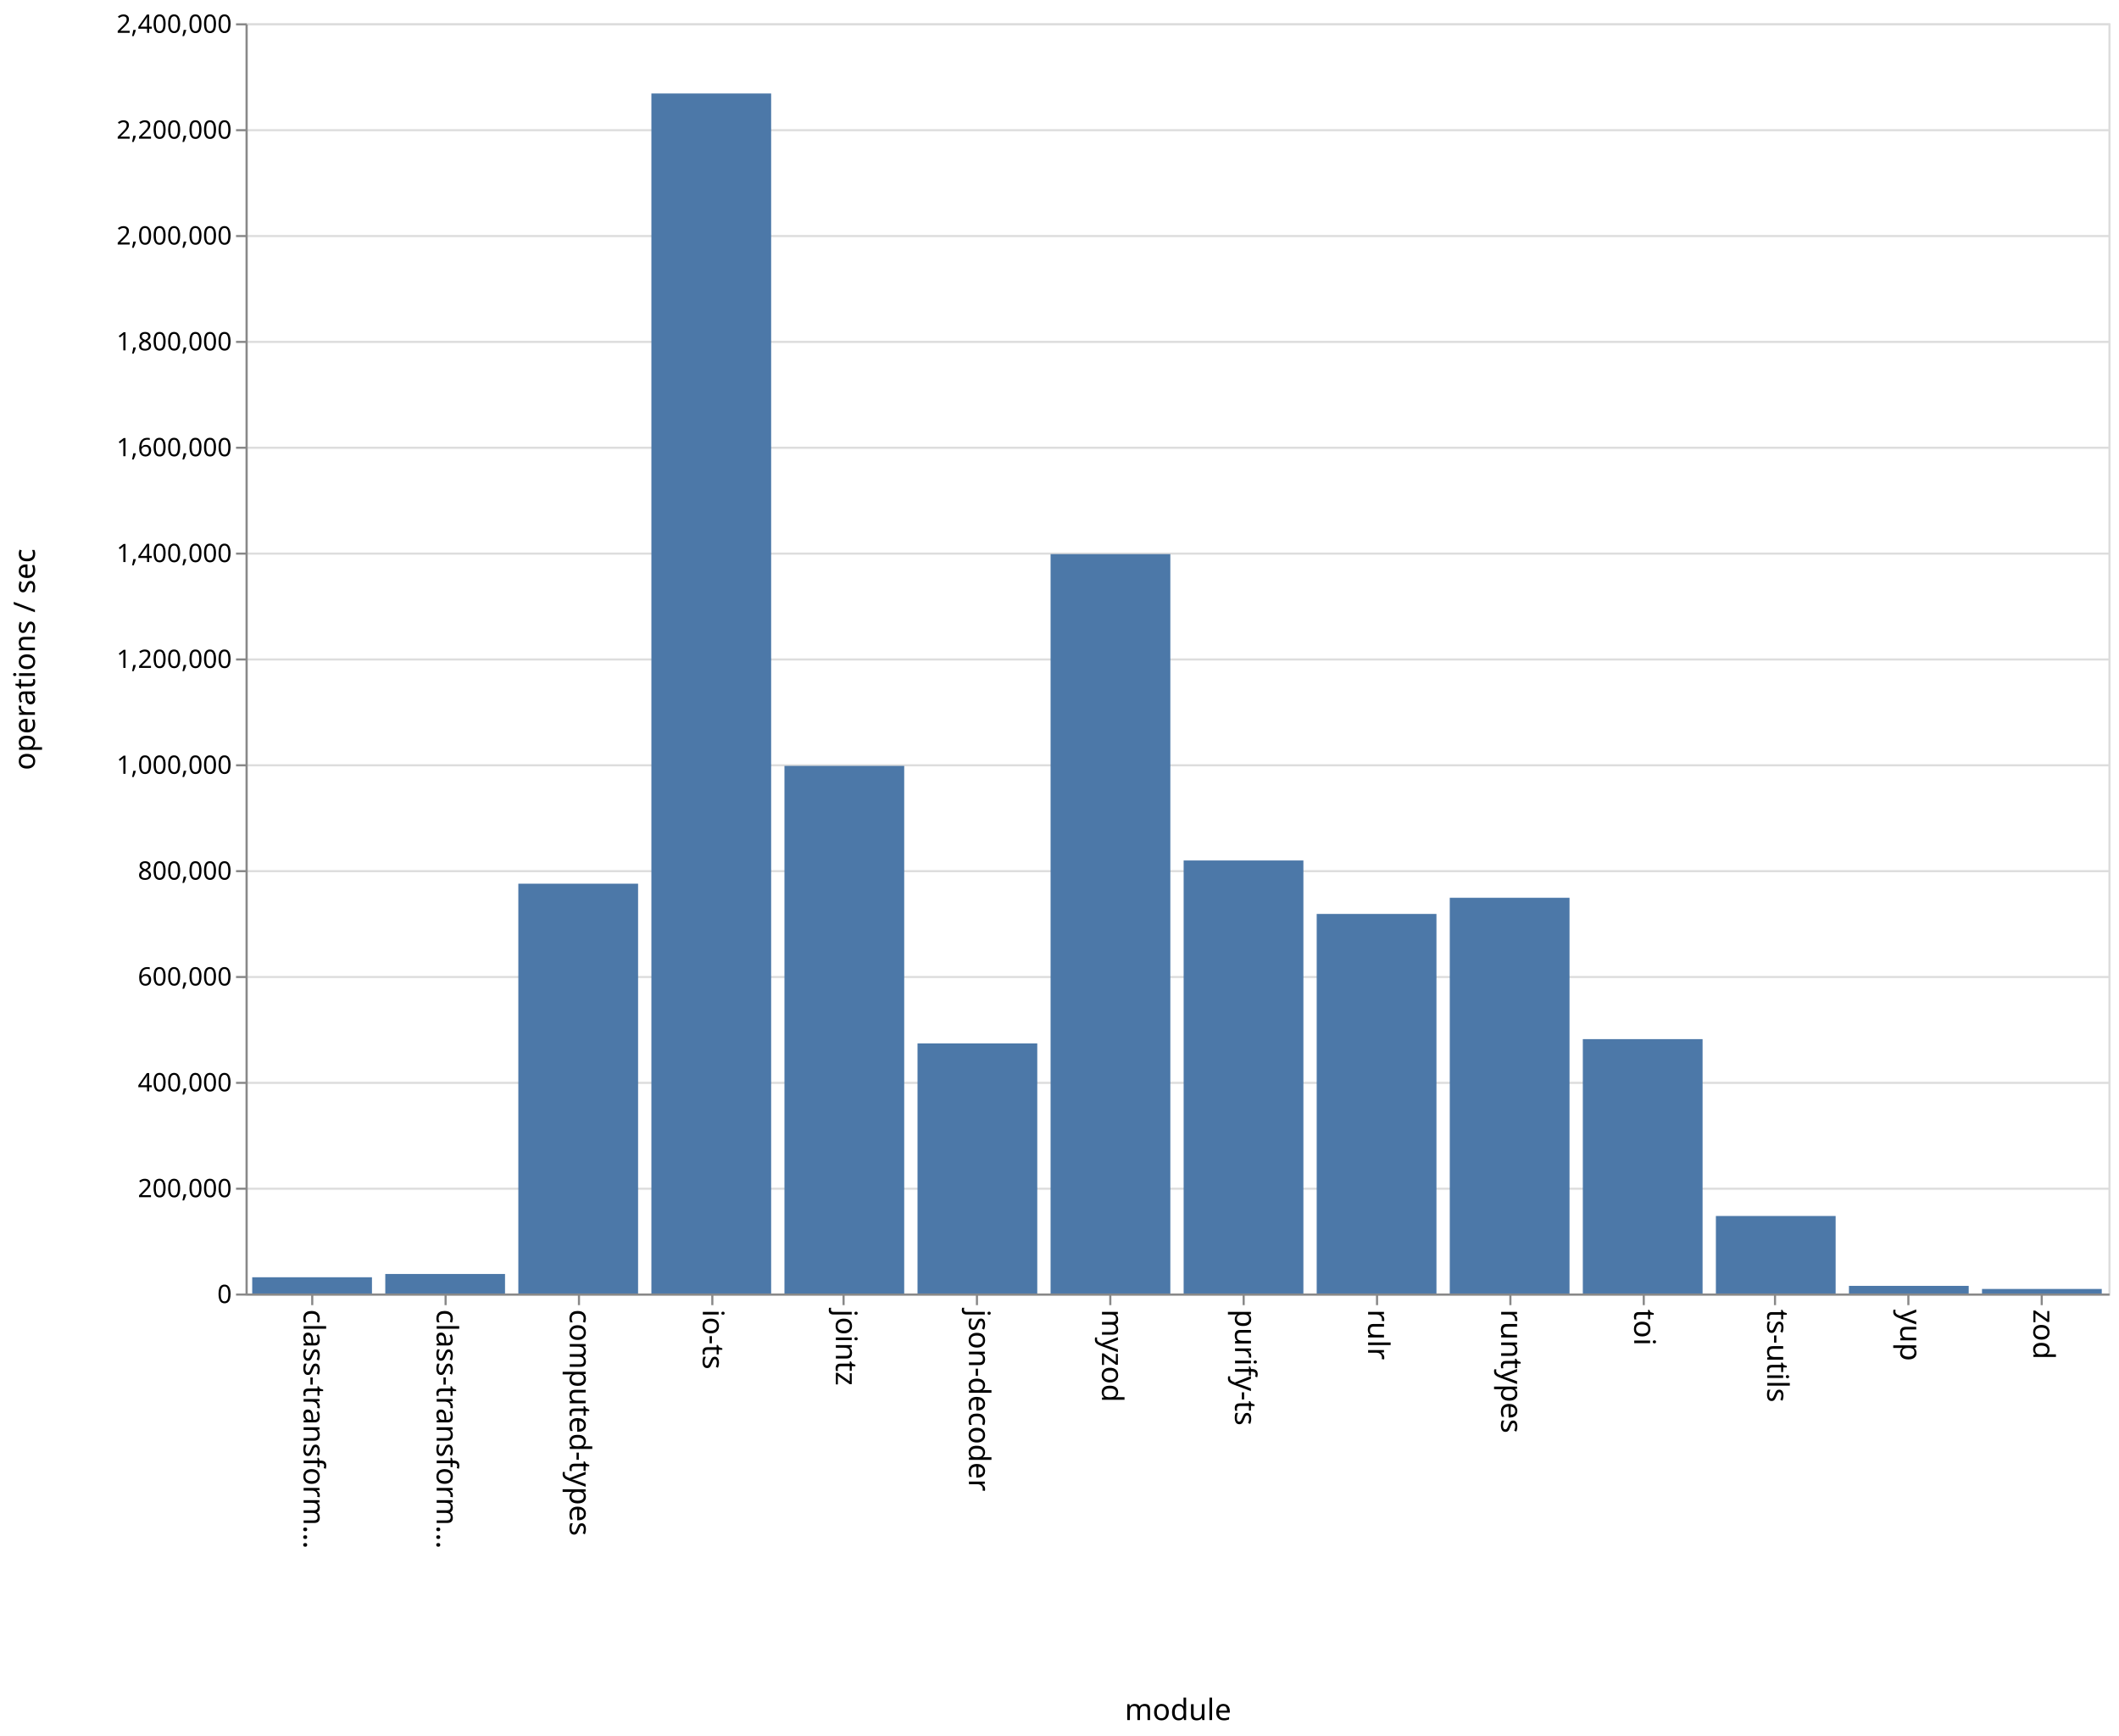
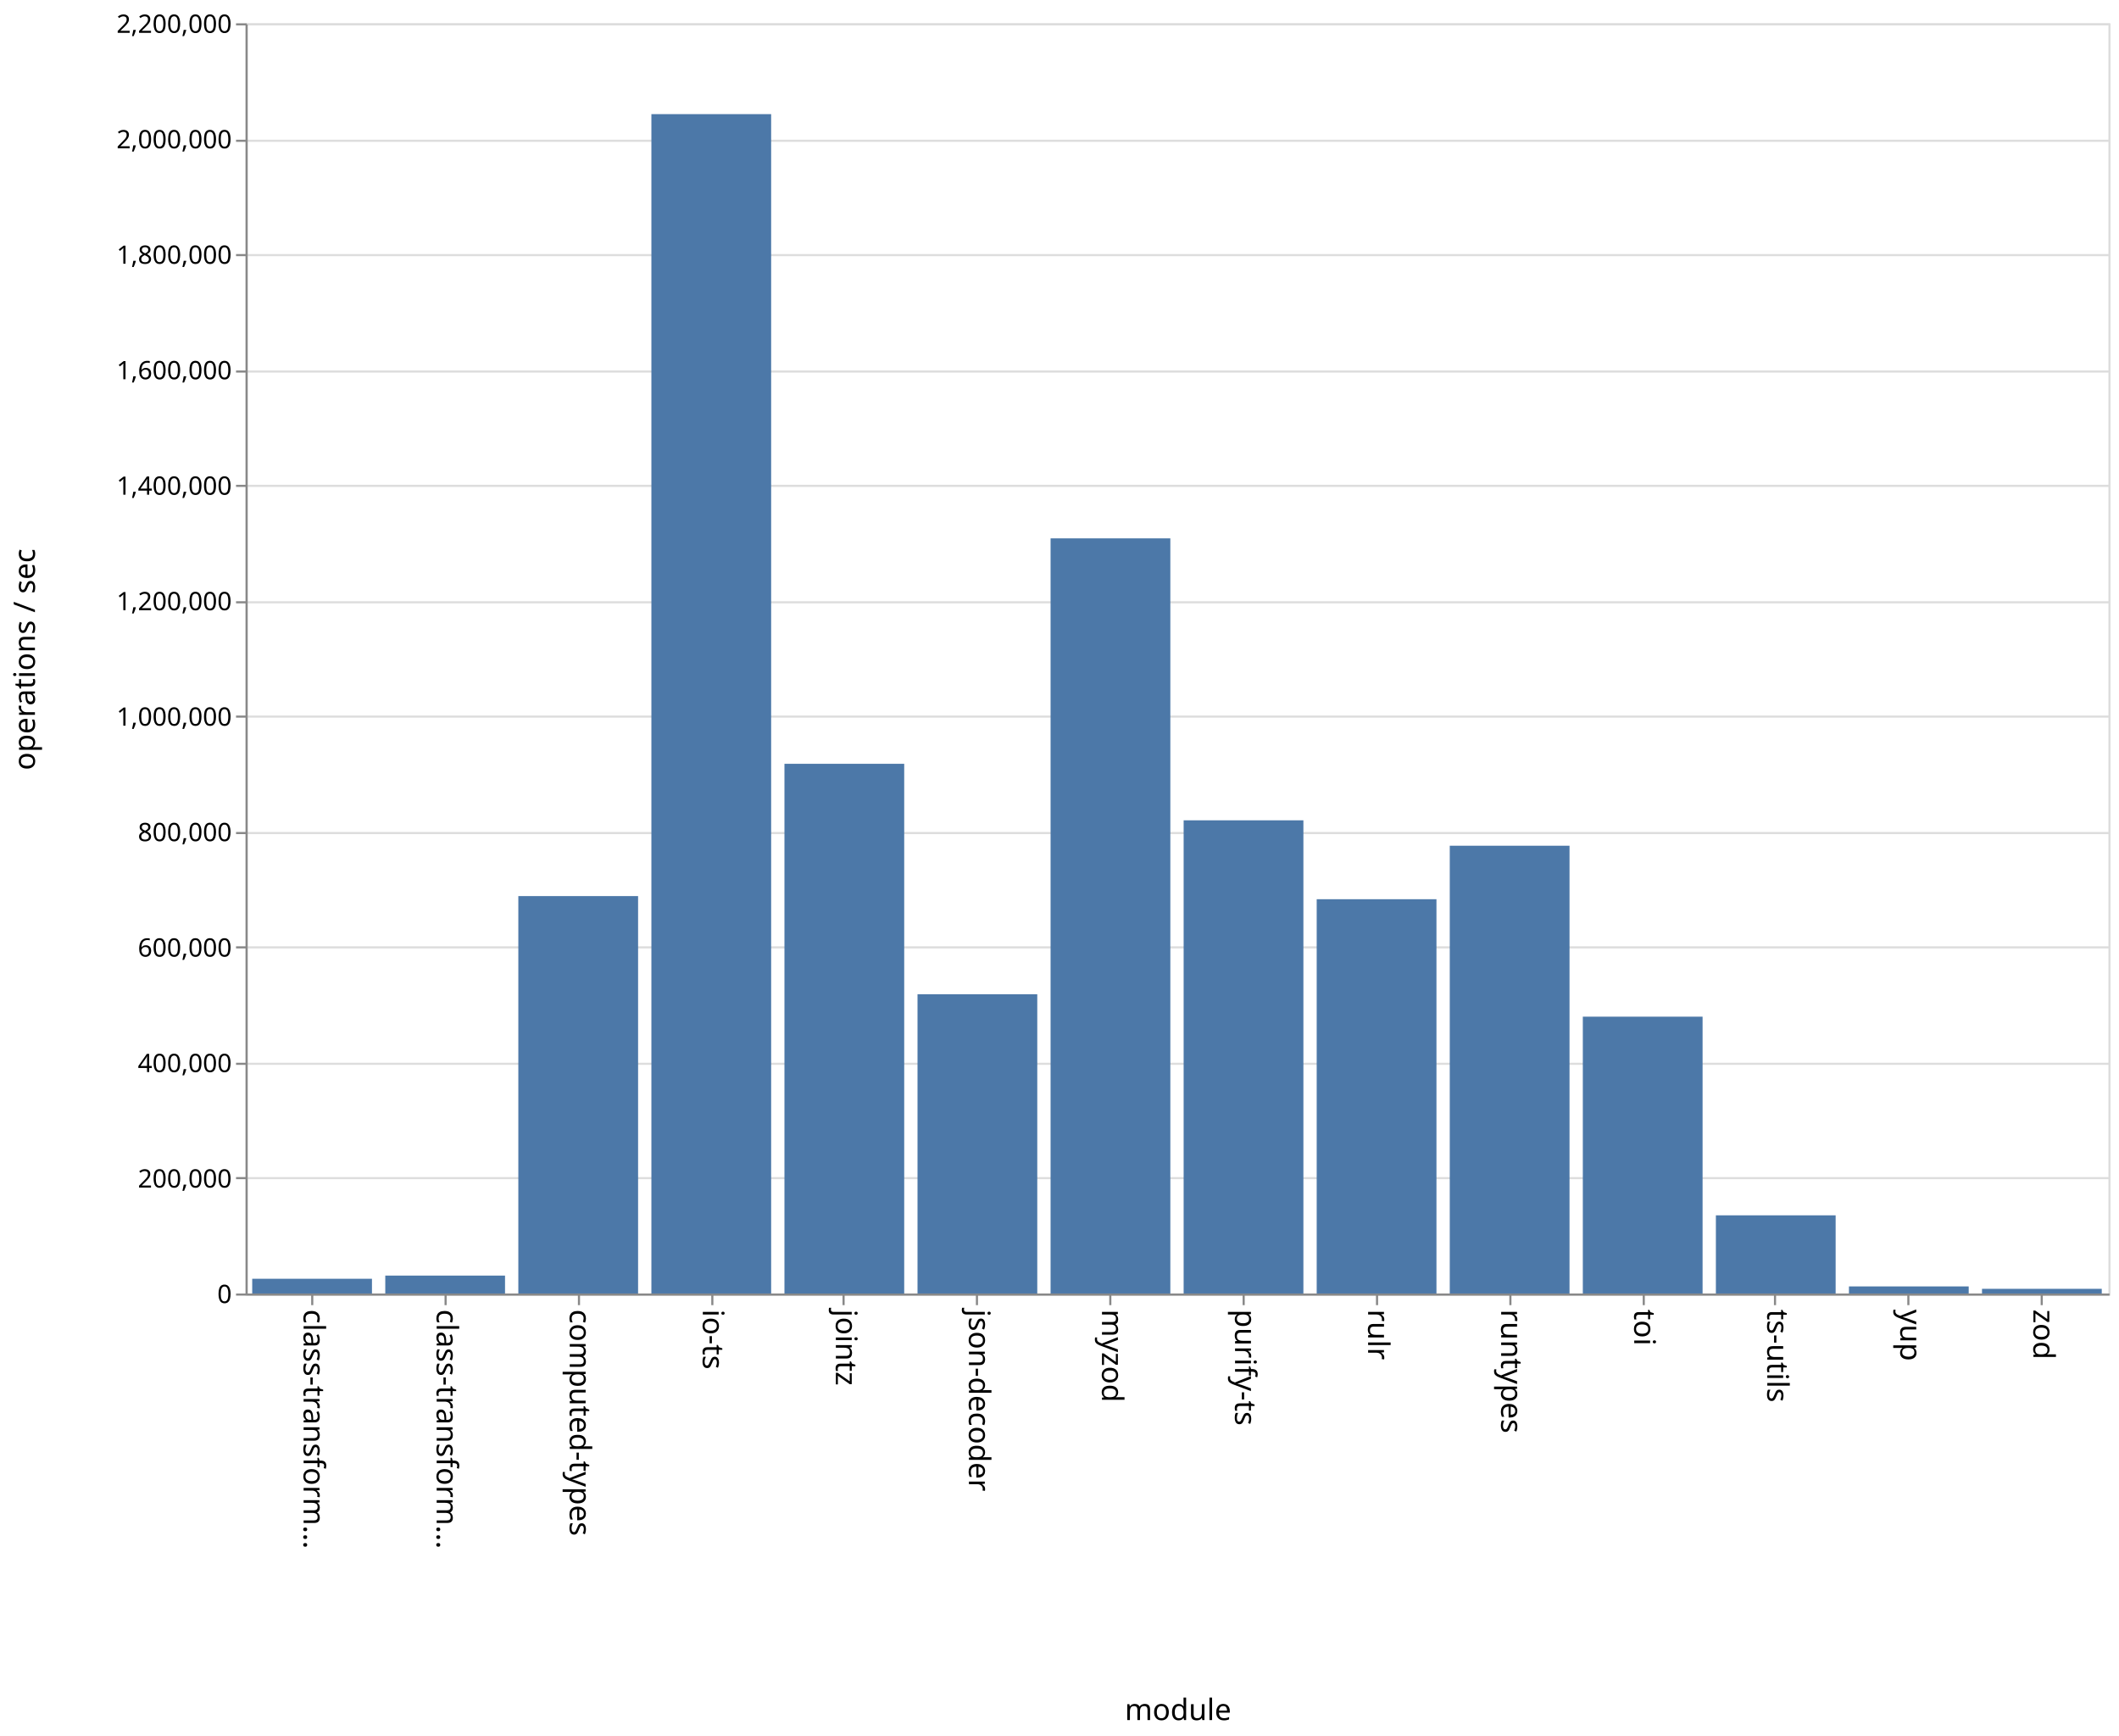
<svg xmlns="http://www.w3.org/2000/svg" class="marks" width="1001" height="820">
  <path fill="#fff" d="M0 0h1001v820H0z" />
  <g class="mark-group role-frame root" aria-roledescription="group mark container" fill="none" stroke-miterlimit="10">
    <path class="background" aria-hidden="true" d="M116.5 11.5h880v600h-880z" stroke="#ddd" />
    <g class="mark-group role-axis" aria-hidden="true">
      <path class="background" aria-hidden="true" d="M116.5 11.5z" pointer-events="none" />
      <g class="mark-rule role-axis-grid" pointer-events="none" stroke="#ddd">
-         <path d="M116.5 611.5h880M116.5 561.5h880M116.5 511.5h880M116.5 461.5h880M116.5 411.5h880M116.5 361.5h880M116.5 311.5h880M116.5 261.5h880M116.5 211.5h880M116.5 161.5h880M116.5 111.5h880M116.5 61.5h880M116.5 11.5h880" />
+         <path d="M116.5 611.5h880M116.5 556.5h880M116.5 502.5h880M116.5 447.5h880M116.5 393.5h880M116.5 338.5h880M116.5 284.5h880M116.5 229.5h880M116.5 175.5h880M116.5 120.5h880M116.5 66.5h880M116.5 11.5h880" />
      </g>
    </g>
    <g class="mark-group role-axis" aria-roledescription="axis" aria-label="X-axis titled 'module' for a discrete scale with 14 values: class-transformer-validator-async, class-transformer-validator-sync, computed-types, io-ts, jointz, ending with zod">
      <path class="background" aria-hidden="true" d="M116.5 611.5z" pointer-events="none" />
      <g class="mark-rule role-axis-tick" pointer-events="none" stroke="#888">
        <path d="M147.5 611.5v5M210.5 611.5v5M273.5 611.5v5M336.5 611.5v5M398.5 611.5v5M461.5 611.5v5M524.5 611.5v5M587.5 611.5v5M650.5 611.5v5M713.5 611.5v5M776.5 611.5v5M838.5 611.5v5M901.5 611.5v5M964.5 611.5v5" />
      </g>
      <g class="mark-text role-axis-label" pointer-events="none" font-family="sans-serif" font-size="14" fill="#000">
        <text transform="rotate(90 -237.536 380.964)">
                    class-transform…
                </text>
        <text transform="rotate(90 -206.107 412.393)">
                    class-transform…
                </text>
        <text transform="rotate(90 -174.679 443.821)">
                    computed-types
                </text>
        <text transform="rotate(90 -143.25 475.25)">
                    io-ts
                </text>
        <text transform="rotate(90 -111.821 506.679)">
                    jointz
                </text>
        <text transform="rotate(90 -80.393 538.107)">
                    json-decoder
                </text>
        <text transform="rotate(90 -48.964 569.536)">
                    myzod
                </text>
        <text transform="rotate(90 -17.536 600.964)">
                    purify-ts
                </text>
        <text transform="rotate(90 13.893 632.393)">
                    rulr
                </text>
        <text transform="rotate(90 45.321 663.821)">
                    runtypes
                </text>
        <text transform="rotate(90 76.75 695.25)">
                    toi
                </text>
        <text transform="rotate(90 108.179 726.679)">
                    ts-utils
                </text>
        <text transform="rotate(90 139.607 758.107)">
                    yup
                </text>
        <text transform="rotate(90 171.036 789.536)">
                    zod
                </text>
      </g>
      <path stroke="#888" d="M116.5 611.5h880" pointer-events="none" />
      <text text-anchor="middle" transform="translate(556.5 812.5)" font-family="sans-serif" font-size="14" fill="#000" pointer-events="none">
                module
            </text>
    </g>
-     <g class="mark-group role-axis" aria-roledescription="axis" aria-label="Y-axis titled 'operations / sec' for a linear scale with values from 0 to 2,400,000">
+     <g class="mark-group role-axis" aria-roledescription="axis" aria-label="Y-axis titled 'operations / sec' for a linear scale with values from 0 to 2,200,000">
      <path class="background" aria-hidden="true" d="M116.5 11.5z" pointer-events="none" />
      <g class="mark-rule role-axis-tick" pointer-events="none" stroke="#888">
-         <path d="M116.5 611.5h-5M116.5 561.5h-5M116.5 511.5h-5M116.5 461.5h-5M116.5 411.5h-5M116.5 361.5h-5M116.5 311.5h-5M116.5 261.5h-5M116.5 211.5h-5M116.5 161.5h-5M116.5 111.5h-5M116.5 61.5h-5M116.5 11.5h-5" />
+         <path d="M116.5 611.5h-5M116.5 556.5h-5M116.5 502.5h-5M116.5 447.5h-5M116.5 393.5h-5M116.5 338.5h-5M116.5 284.5h-5M116.5 229.5h-5M116.5 175.5h-5M116.5 120.5h-5M116.5 66.5h-5M116.5 11.5h-5" />
      </g>
      <g class="mark-text role-axis-label" pointer-events="none" text-anchor="end" font-family="sans-serif" font-size="12" fill="#000">
        <text transform="translate(109.5 615.5)">
                    0
                </text>
-         <text transform="translate(109.5 565.5)">
+         <text transform="translate(109.5 560.955)">
                    200,000
                </text>
-         <text transform="translate(109.5 515.5)">
+         <text transform="translate(109.5 506.41)">
                    400,000
                </text>
-         <text transform="translate(109.5 465.5)">
+         <text transform="translate(109.5 451.864)">
                    600,000
                </text>
-         <text transform="translate(109.5 415.5)">
+         <text transform="translate(109.5 397.318)">
                    800,000
                </text>
-         <text transform="translate(109.5 365.5)">
+         <text transform="translate(109.5 342.773)">
                    1,000,000
                </text>
-         <text transform="translate(109.5 315.5)">
+         <text transform="translate(109.5 288.227)">
                    1,200,000
                </text>
-         <text transform="translate(109.5 265.5)">
+         <text transform="translate(109.5 233.682)">
                    1,400,000
                </text>
-         <text transform="translate(109.5 215.5)">
+         <text transform="translate(109.5 179.136)">
                    1,600,000
                </text>
-         <text transform="translate(109.5 165.5)">
+         <text transform="translate(109.5 124.59)">
                    1,800,000
                </text>
-         <text transform="translate(109.5 115.5)">
+         <text transform="translate(109.5 70.045)">
                    2,000,000
                </text>
-         <text transform="translate(109.5 65.5)">
+         <text transform="translate(109.5 15.5)">
                    2,200,000
-                 </text>
-         <text transform="translate(109.5 15.5)">
-                     2,400,000
                </text>
      </g>
      <path stroke="#888" d="M116.5 611.5v-600" pointer-events="none" />
      <text text-anchor="middle" transform="rotate(-90 164 147.5)" font-family="sans-serif" font-size="14" fill="#000" pointer-events="none">
                operations / sec
            </text>
    </g>
    <g class="mark-rect role-mark marks" aria-roledescription="rect mark container" fill="#4c78a8">
-       <path aria-label="operations / sec: 30679; module: class-transformer-validator-async" aria-roledescription="bar" d="M119.143 603.33h56.571V611h-56.571z" />
-       <path aria-label="operations / sec: 36888; module: class-transformer-validator-sync" aria-roledescription="bar" d="M182 601.778h56.571V611H182z" />
-       <path aria-label="operations / sec: 774325; module: computed-types" aria-roledescription="bar" d="M244.857 417.419h56.572V611h-56.572z" />
-       <path aria-label="operations / sec: 2267359; module: io-ts" aria-roledescription="bar" d="M307.714 44.16h56.572V611h-56.572z" />
-       <path aria-label="operations / sec: 996919; module: jointz" aria-roledescription="bar" d="M370.571 361.77h56.572V611H370.57z" />
-       <path aria-label="operations / sec: 472532; module: json-decoder" aria-roledescription="bar" d="M433.429 492.867H490V611h-56.571z" />
-       <path aria-label="operations / sec: 1397056; module: myzod" aria-roledescription="bar" d="M496.286 261.736h56.571V611h-56.571z" />
-       <path aria-label="operations / sec: 818193; module: purify-ts" aria-roledescription="bar" d="M559.143 406.452h56.571V611h-56.571z" />
-       <path aria-label="operations / sec: 717174; module: rulr" aria-roledescription="bar" d="M622 431.707h56.571V611H622z" />
-       <path aria-label="operations / sec: 747687; module: runtypes" aria-roledescription="bar" d="M684.857 424.078h56.572V611h-56.572z" />
-       <path aria-label="operations / sec: 480614; module: toi" aria-roledescription="bar" d="M747.714 490.846h56.572V611h-56.572z" />
-       <path aria-label="operations / sec: 146464; module: ts-utils" aria-roledescription="bar" d="M810.571 574.384h56.572V611H810.57z" />
-       <path aria-label="operations / sec: 14427; module: yup" aria-roledescription="bar" d="M873.429 607.393H930V611h-56.571z" />
-       <path aria-label="operations / sec: 8566; module: zod" aria-roledescription="bar" d="M936.286 608.859h56.571V611h-56.571z" />
+       <path aria-label="operations / sec: 25517; module: class-transformer-validator-async" aria-roledescription="bar" d="M119.143 604.04h56.571V611h-56.571z" />
+       <path aria-label="operations / sec: 31021; module: class-transformer-validator-sync" aria-roledescription="bar" d="M182 602.54h56.571V611H182z" />
+       <path aria-label="operations / sec: 688323; module: computed-types" aria-roledescription="bar" d="M244.857 423.276h56.572V611h-56.572z" />
+       <path aria-label="operations / sec: 2042647; module: io-ts" aria-roledescription="bar" d="M307.714 53.914h56.572V611h-56.572z" />
+       <path aria-label="operations / sec: 917456; module: jointz" aria-roledescription="bar" d="M370.571 360.785h56.572V611H370.57z" />
+       <path aria-label="operations / sec: 518316; module: json-decoder" aria-roledescription="bar" d="M433.429 469.641H490V611h-56.571z" />
+       <path aria-label="operations / sec: 1307904; module: myzod" aria-roledescription="bar" d="M496.286 254.299h56.571V611h-56.571z" />
+       <path aria-label="operations / sec: 819552; module: purify-ts" aria-roledescription="bar" d="M559.143 387.486h56.571V611h-56.571z" />
+       <path aria-label="operations / sec: 682899; module: rulr" aria-roledescription="bar" d="M622 424.755h56.571V611H622z" />
+       <path aria-label="operations / sec: 775543; module: runtypes" aria-roledescription="bar" d="M684.857 399.488h56.572V611h-56.572z" />
+       <path aria-label="operations / sec: 479475; module: toi" aria-roledescription="bar" d="M747.714 480.234h56.572V611h-56.572z" />
+       <path aria-label="operations / sec: 135393; module: ts-utils" aria-roledescription="bar" d="M810.571 574.075h56.572V611H810.57z" />
+       <path aria-label="operations / sec: 12275; module: yup" aria-roledescription="bar" d="M873.429 607.652H930V611h-56.571z" />
+       <path aria-label="operations / sec: 8098; module: zod" aria-roledescription="bar" d="M936.286 608.791h56.571V611h-56.571z" />
    </g>
  </g>
</svg>
